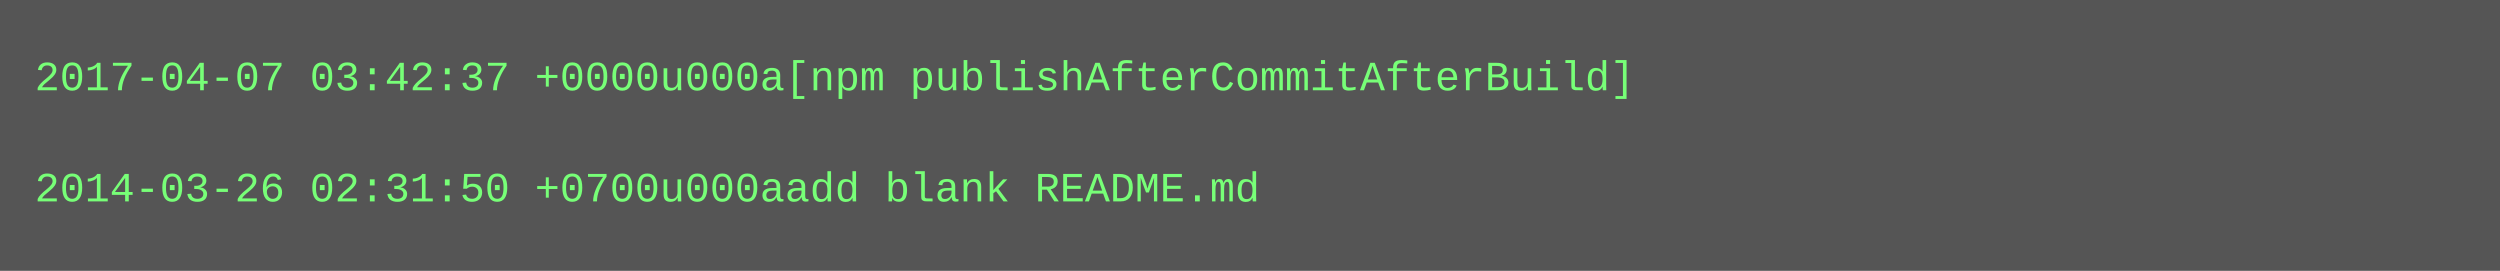
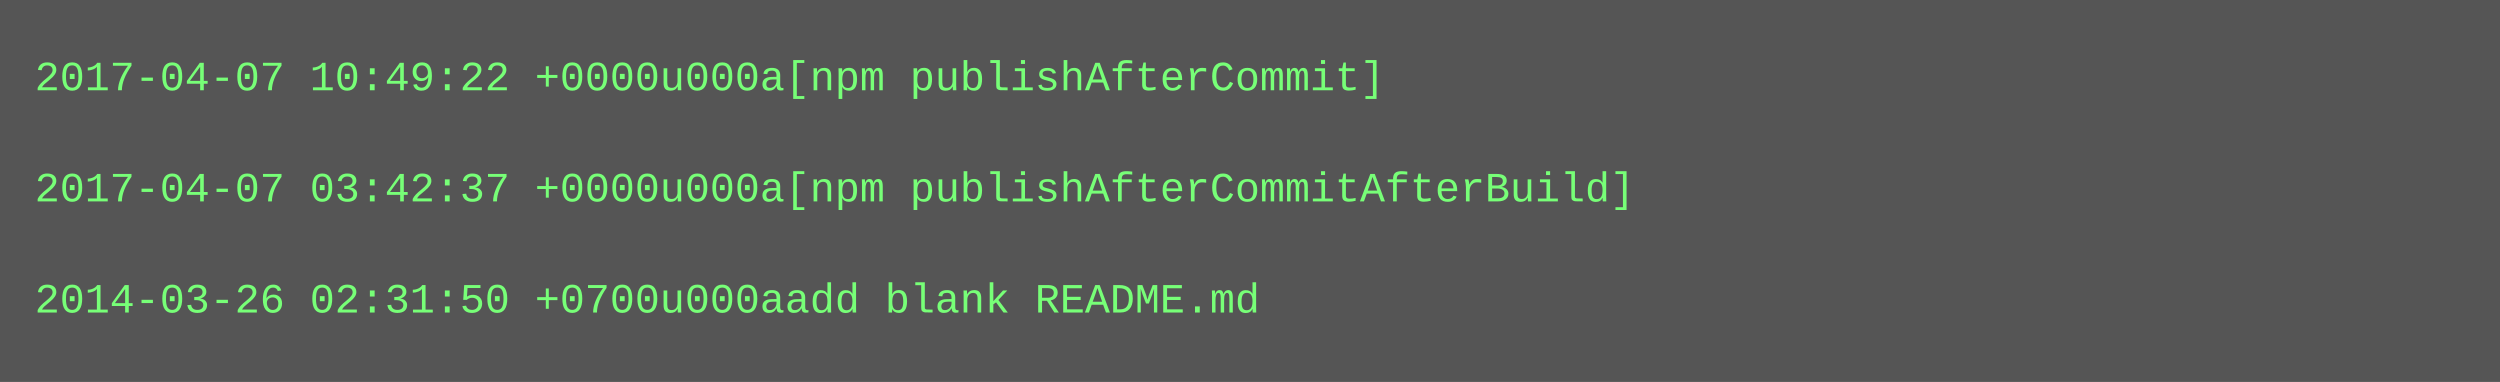
- <svg xmlns="http://www.w3.org/2000/svg" height="78" width="720">
-   <rect height="78" fill="#555" width="720" />
+ <svg xmlns="http://www.w3.org/2000/svg" height="110" width="720">
+   <rect height="110" fill="#555" width="720" />
  <text fill="#7f7" font-family="Courier New" font-size="12" xml:space="preserve">
-     <tspan x="10" y="26">2017-04-07 03:42:37 +0000u000a[npm publishAfterCommitAfterBuild]</tspan>
+     <tspan x="10" y="26">2017-04-07 10:49:22 +0000u000a[npm publishAfterCommit]</tspan>
    <tspan x="10" y="42" />
-     <tspan x="10" y="58">2014-03-26 02:31:50 +0700u000aadd blank README.md</tspan>
+     <tspan x="10" y="58">2017-04-07 03:42:37 +0000u000a[npm publishAfterCommitAfterBuild]</tspan>
+     <tspan x="10" y="74" />
+     <tspan x="10" y="90">2014-03-26 02:31:50 +0700u000aadd blank README.md</tspan>
  </text>
</svg>
